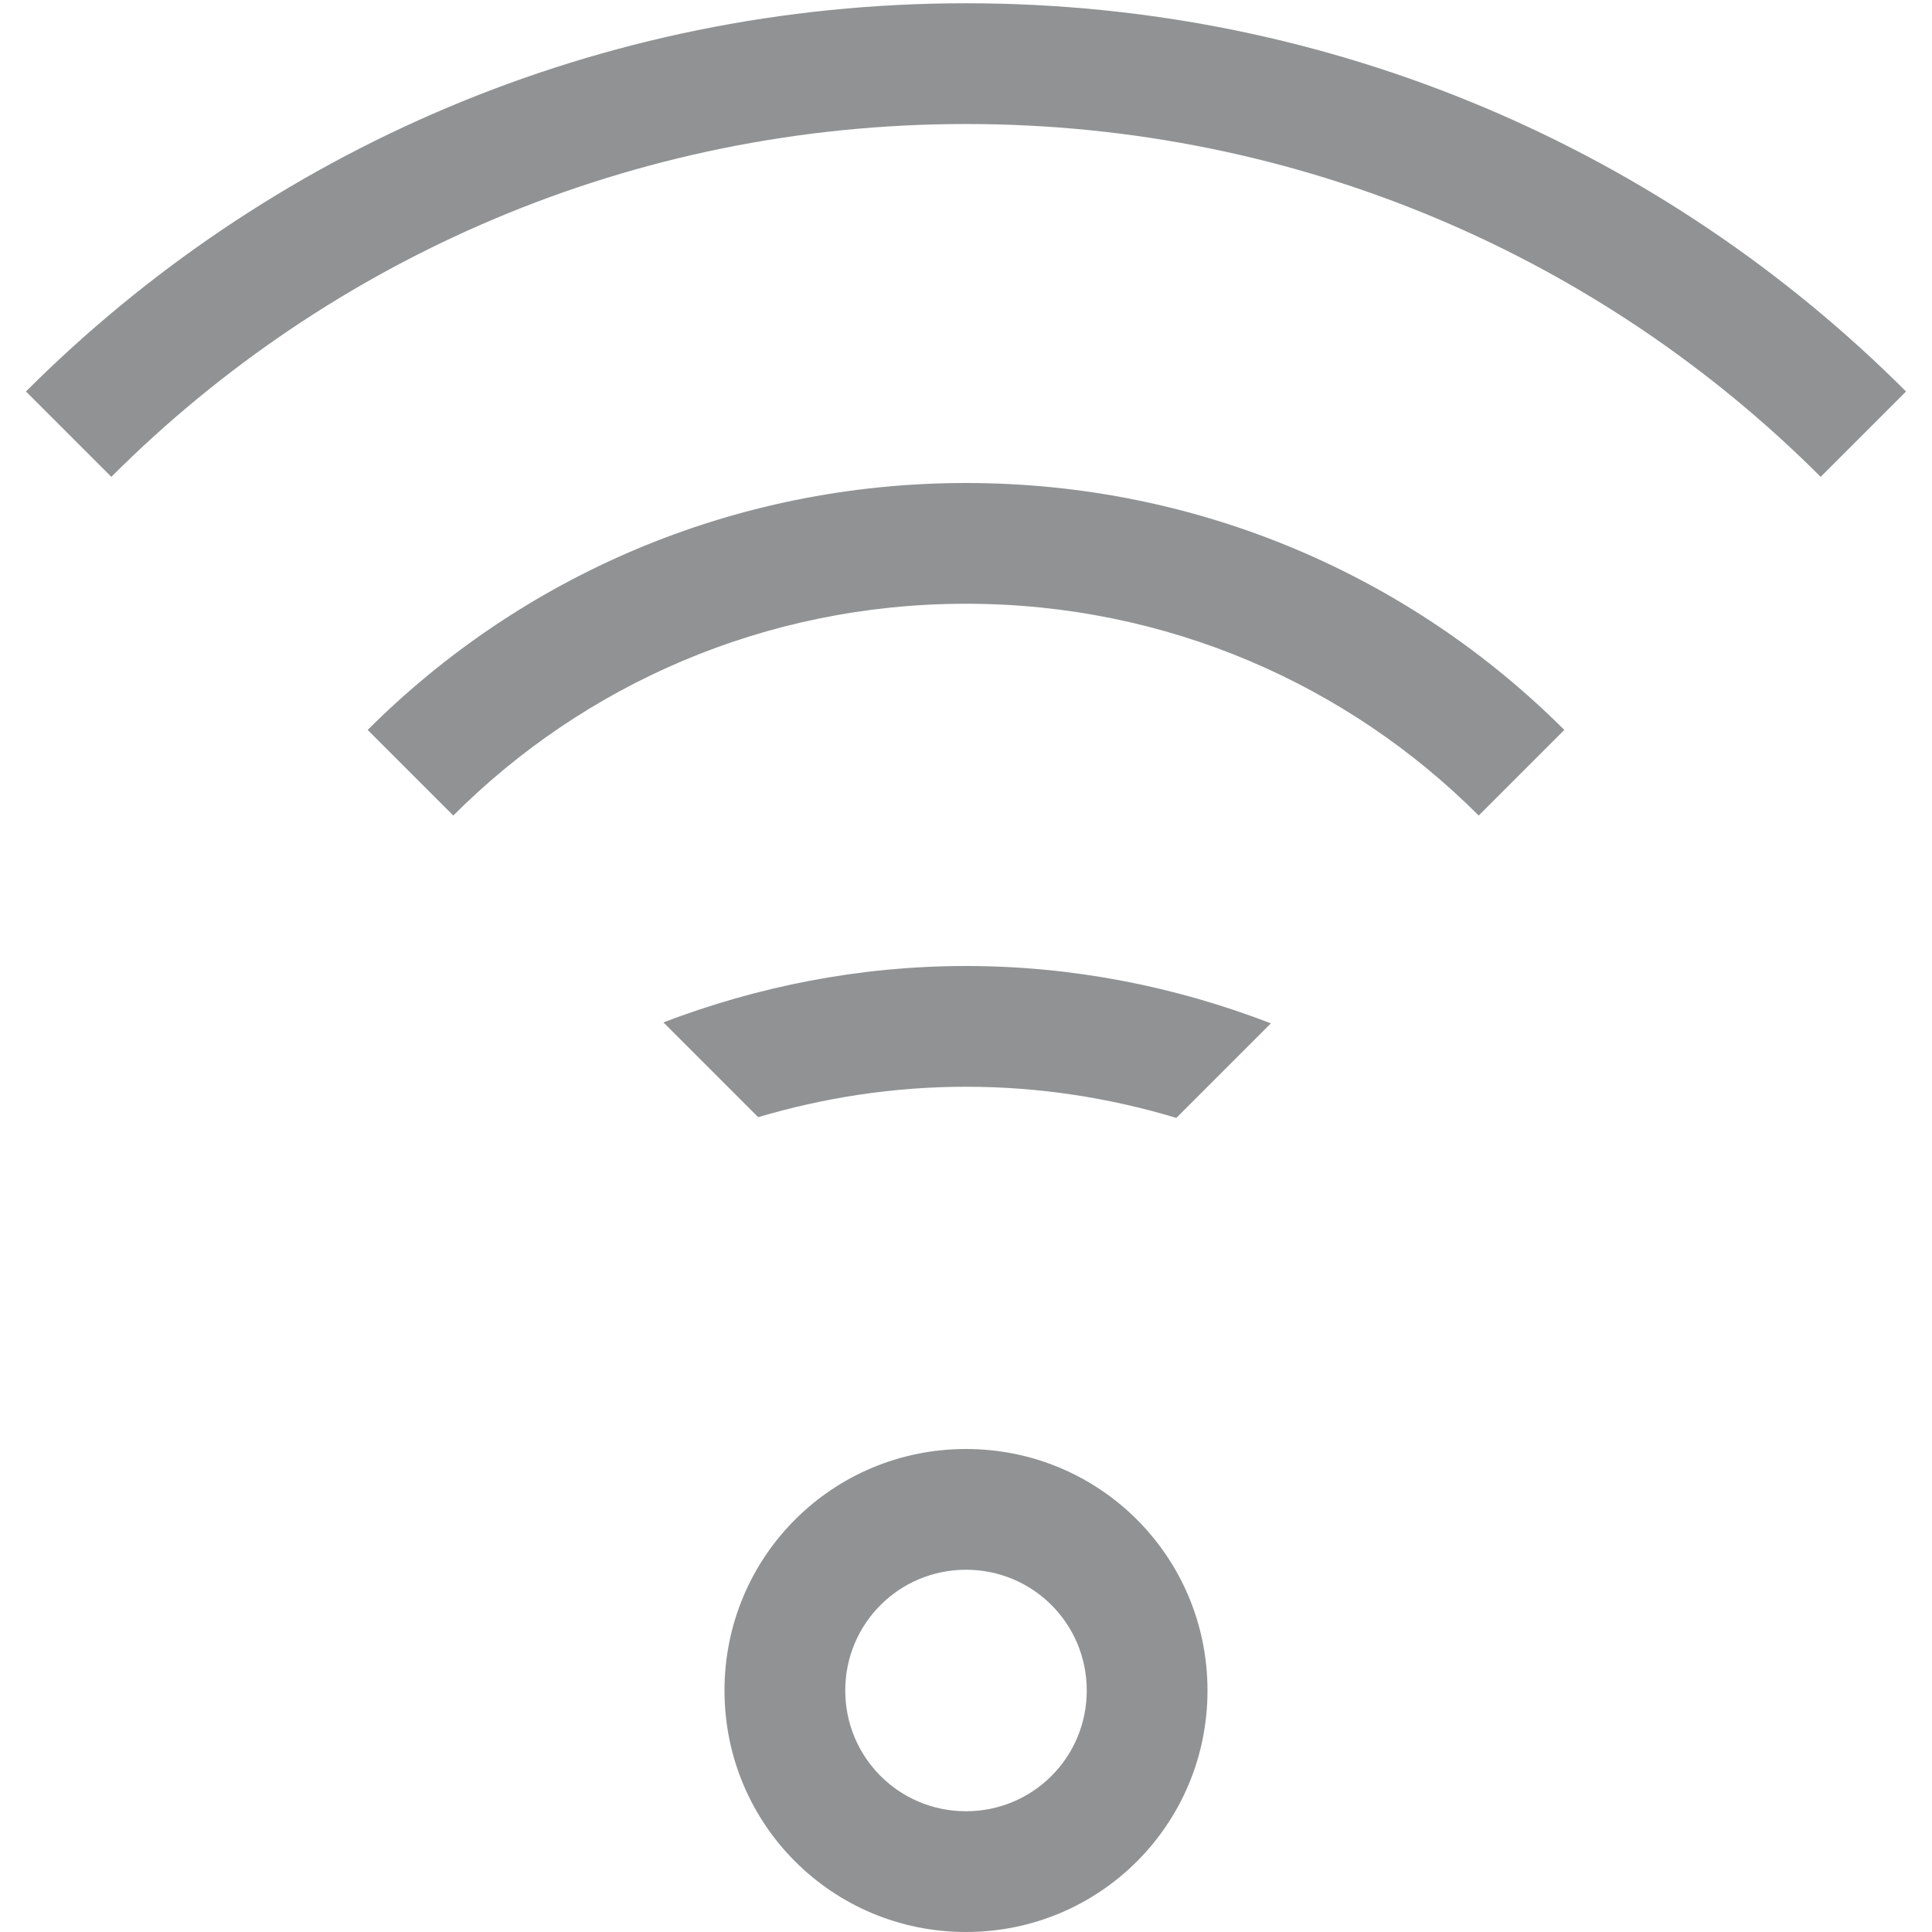
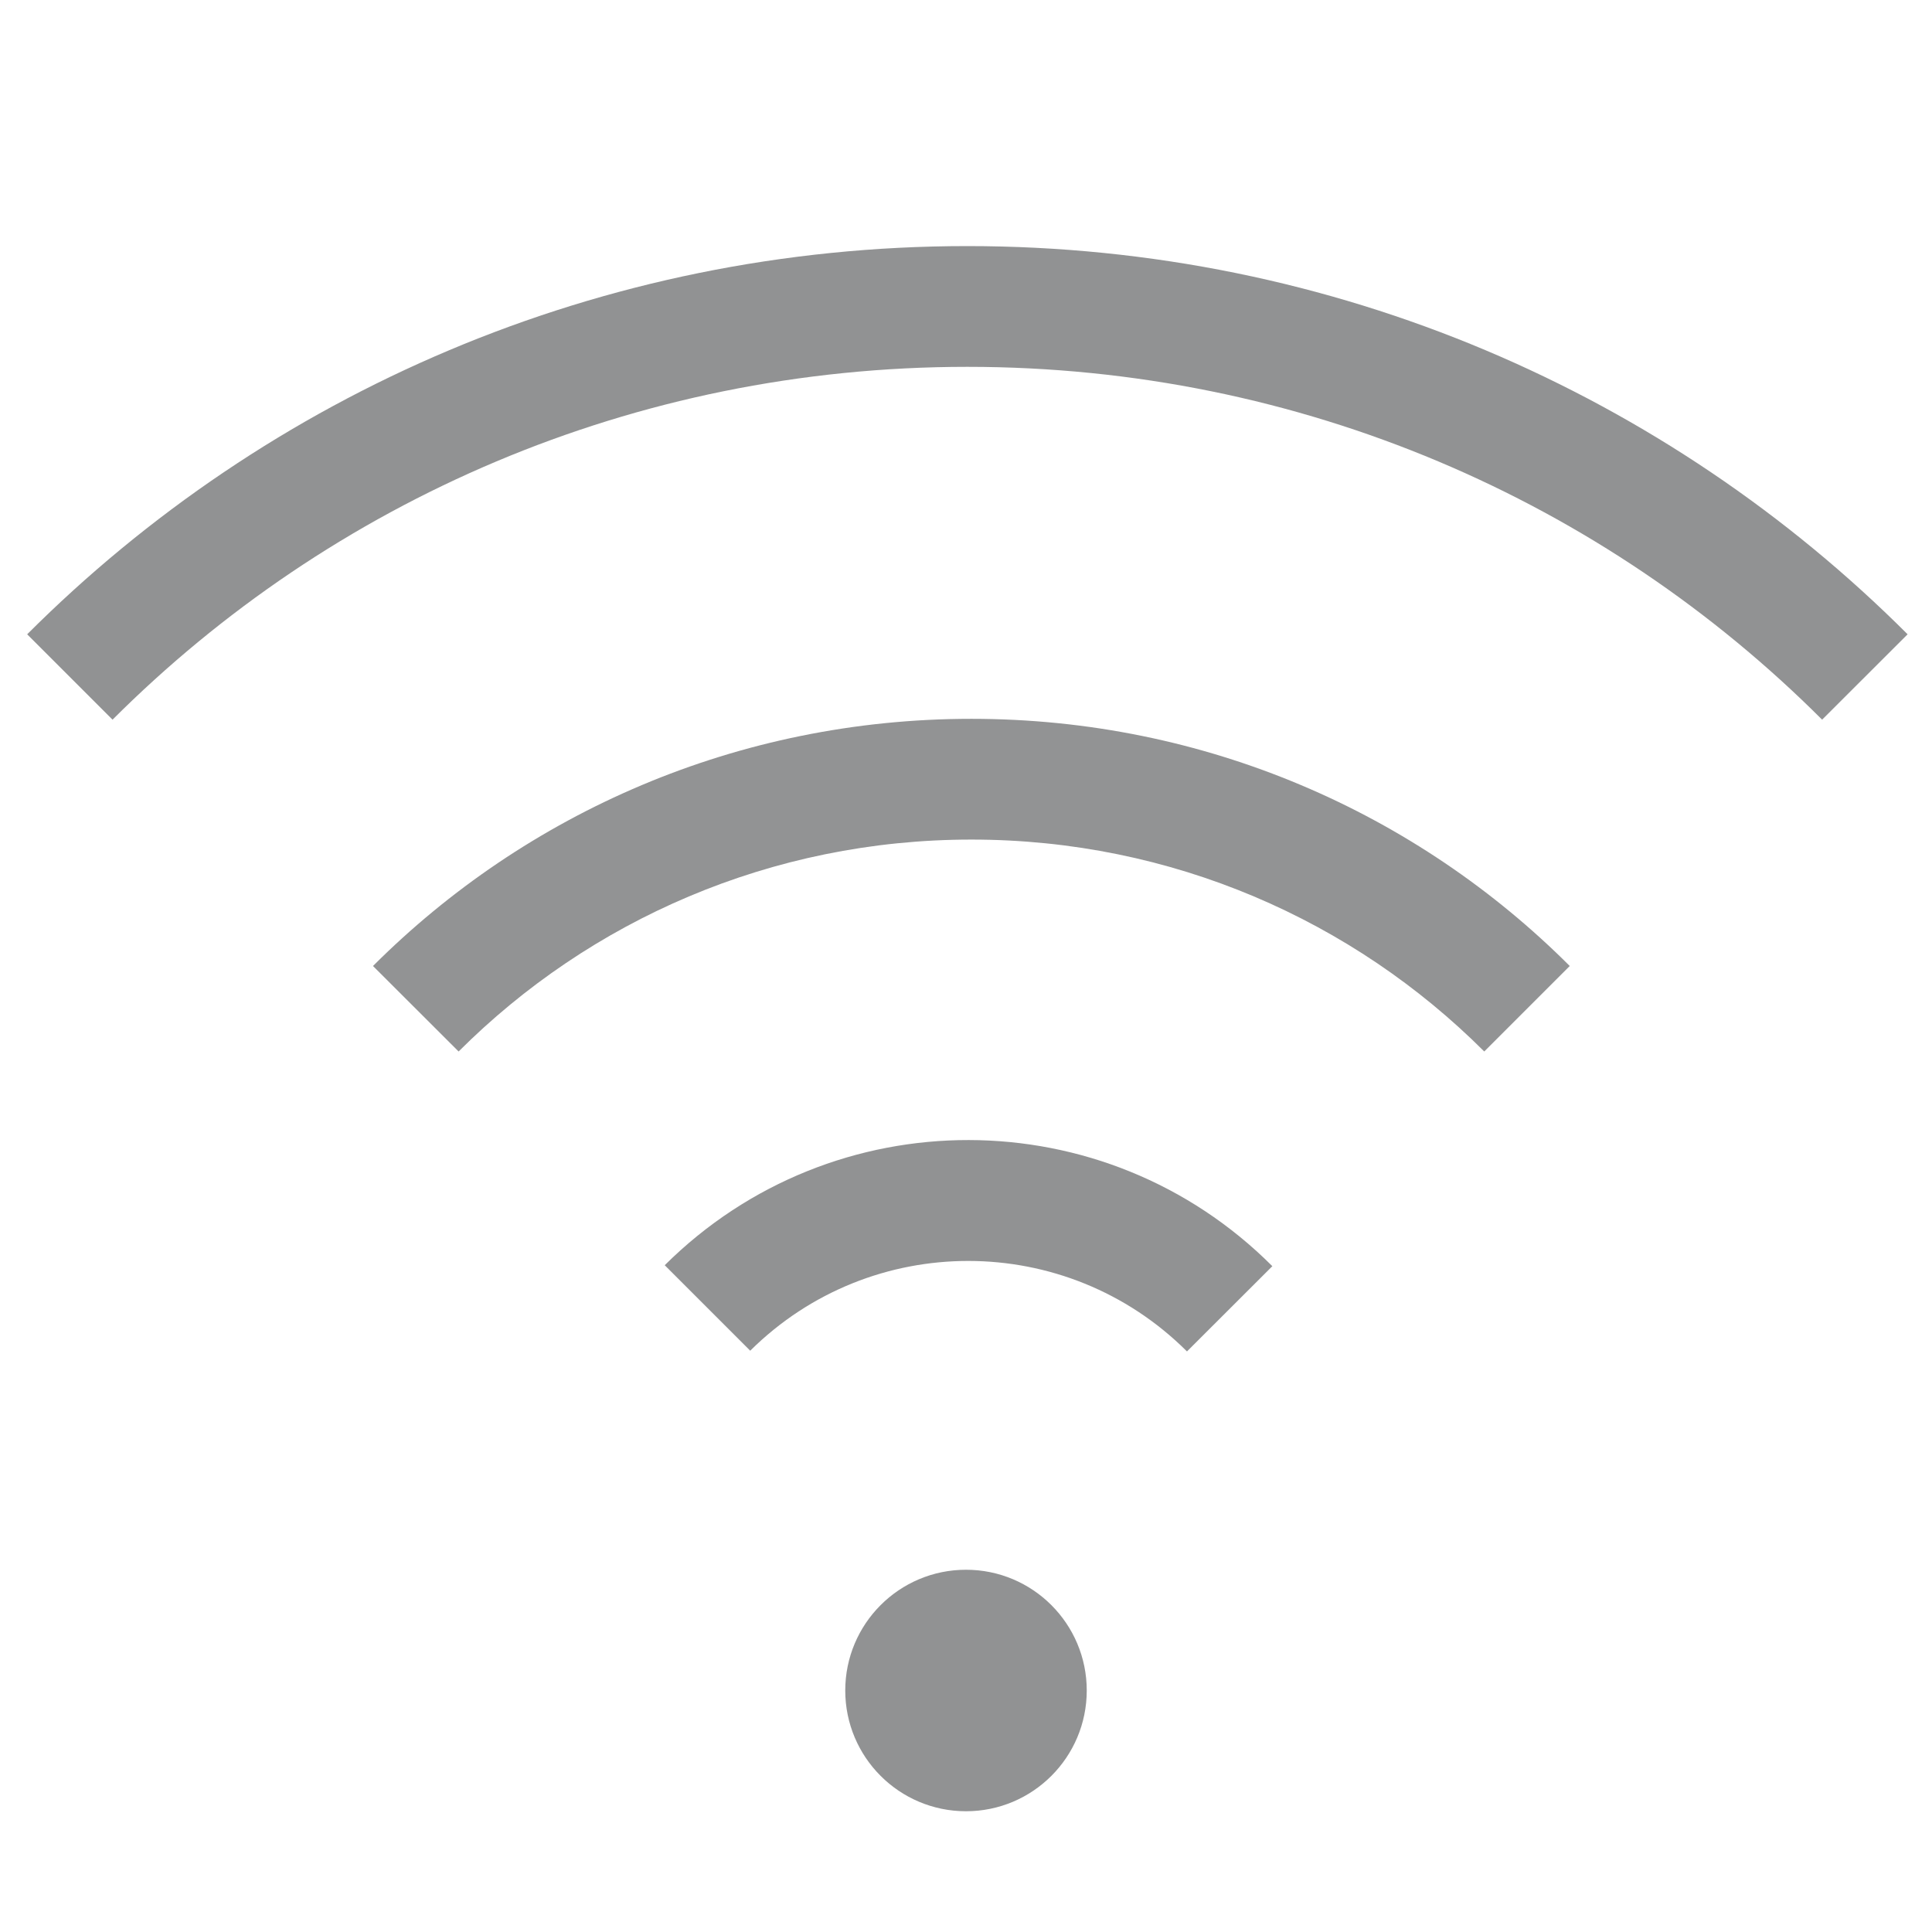
<svg xmlns="http://www.w3.org/2000/svg" id="svg7384" height="16" width="16" version="1.1">
  <defs id="defs14" />
-   <path style="color:#31363b;opacity:0.5;fill:#232627;fill-opacity:1;stroke:none" d="m 8,0.027 c -3.047,0 -5.797,1.227 -7.785,3.215 L 0.922,3.949 C 2.729,2.142 5.23,1.027 8,1.027 c 2.77,0 5.271,1.114 7.078,2.922 L 15.785,3.242 C 13.797,1.254 11.047,0.027 8,0.027 Z" id="path4584" />
-   <path style="color:#31363b;opacity:0.5;fill:#232627;fill-opacity:1;stroke:none" d="M 8,4 C 6.061,4 4.31,4.78 3.045,6.045 L 3.754,6.754 C 4.838,5.669 6.338,5 8,5 9.662,5 11.162,5.669 12.246,6.754 L 12.955,6.045 C 11.69,4.78 9.939,4 8,4 Z" id="path4582" />
-   <path style="color:#31363b;opacity:0.5;fill:#232627;fill-opacity:1;stroke:none" d="M 8,8 C 7.115,8 6.273,8.17 5.494,8.467 L 6.279,9.252 C 6.824,9.09 7.401,9 8,9 8.607,9 9.191,9.092 9.742,9.258 L 10.525,8.475 C 9.742,8.173 8.892,8 8,8 Z" id="path4580" />
-   <path style="color:#31363b;opacity:0.5;fill:#232627;fill-opacity:1;stroke:none" d="M 8 12 C 6.892 12 6 12.892 6 14 C 6 15.108 6.892 16 8 16 C 9.108 16 10 15.108 10 14 C 10 12.892 9.108 12 8 12 z M 8 13 C 8.554 13 9 13.446 9 14 C 9 14.554 8.554 15 8 15 C 7.446 15 7 14.554 7 14 C 7 13.446 7.446 13 8 13 z " id="path4578" />
+   <path id="path4477" style="color:#31363b;fill:#242628;fill-opacity:1;stroke:none;opacity:0.5" d="M 10.537,10.486 C 9.149,9.096 6.898,9.093 5.505,10.478 l 0.708,0.708 c 1.001,-0.993 2.617,-0.991 3.616,0.005 l 0.001,0.001 z" />
+   <path d="M 13,8 C 11.735,6.735 9.984,5.953 8.045,5.953 6.106,5.953 4.355,6.735 3.089,8 L 3.798,8.708 c 1.085,-1.084 2.585,-1.755 4.247,-1.755 1.662,1e-7 3.162,0.671 4.247,1.755 z" style="color:#31363b;fill:#242628;fill-opacity:0.993;stroke:none;opacity:0.5" id="path1264" />
+   <circle style="opacity:0.5;fill:#242628;fill-opacity:1;stroke-width:2" id="path849" cx="8" cy="14" r="1" />
+   <path d="M 15.798,5.253 C 13.81,3.265 11.058,2.038 8.011,2.038 4.964,2.038 2.213,3.265 0.225,5.253 L 0.932,5.96 C 2.74,4.153 5.241,3.038 8.011,3.038 c 2.77,2e-7 5.272,1.115 7.079,2.922 z" style="color:#31363b;opacity:0.5;fill:#232627;fill-opacity:1;stroke:none" id="path1019" />
</svg>
